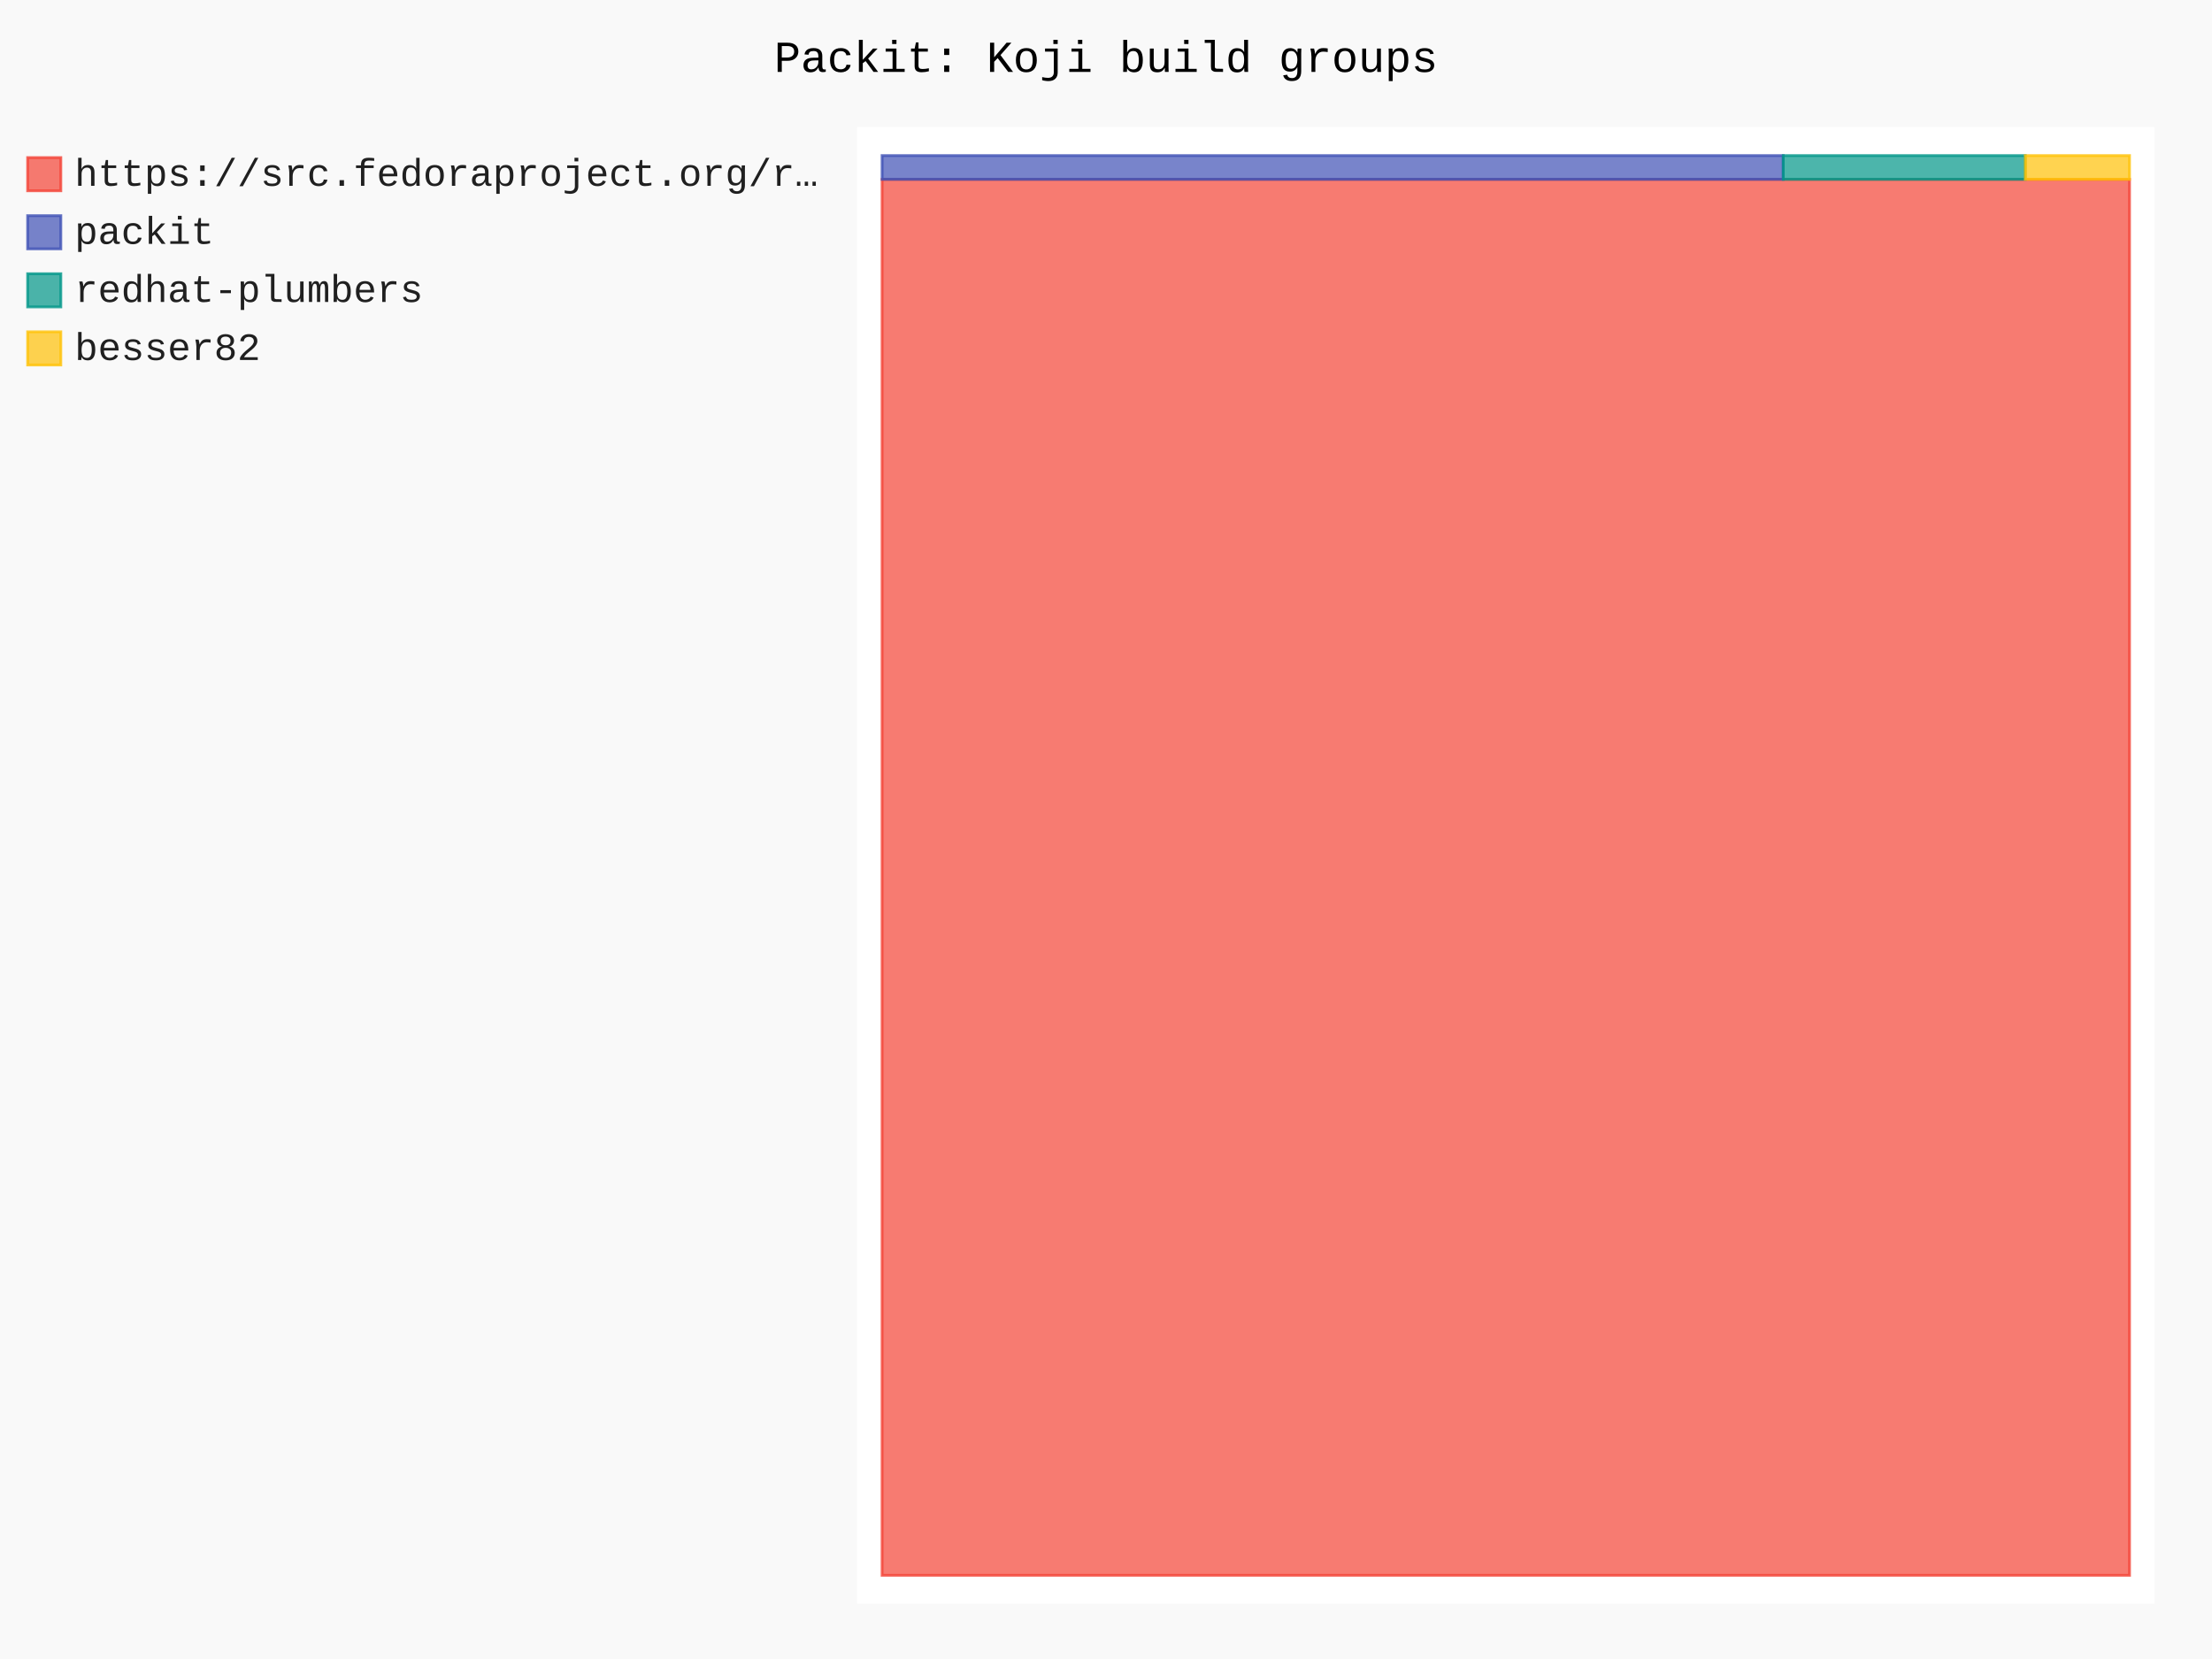
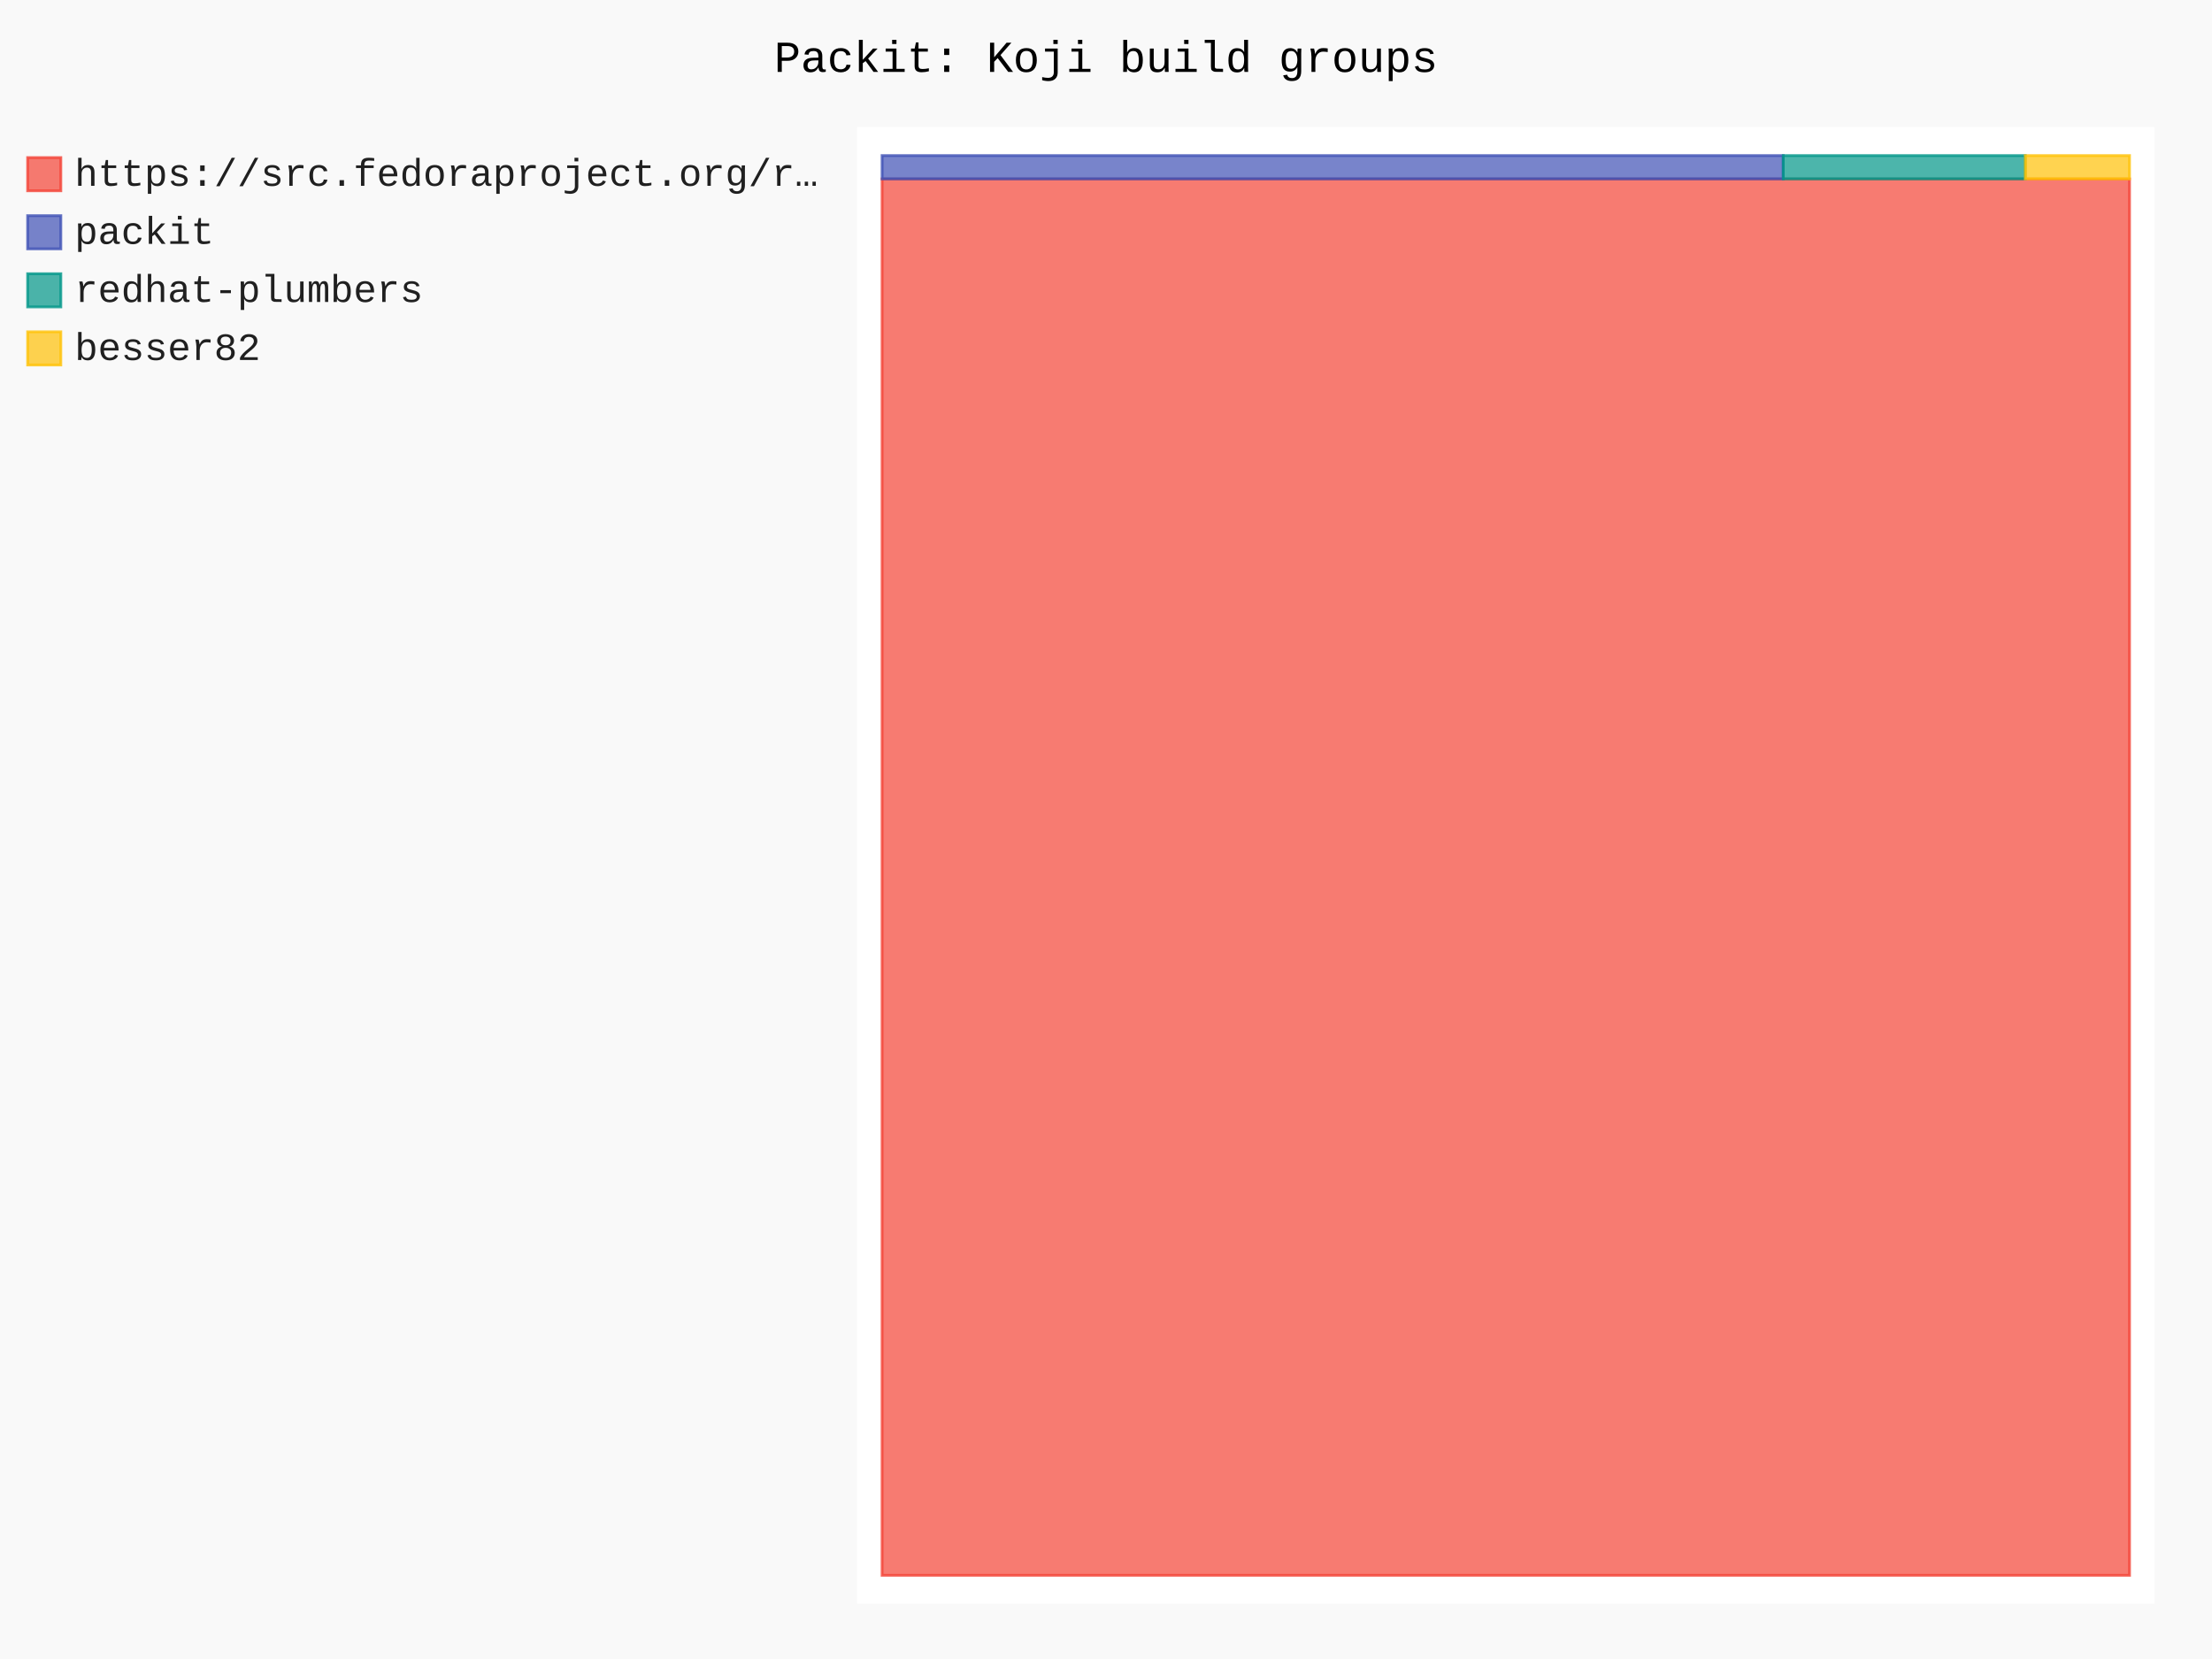
- <svg xmlns="http://www.w3.org/2000/svg" id="chart-a0994287-8701-4de3-9b56-b87e59e42067" class="pygal-chart" viewBox="0 0 800 600">
+ <svg xmlns="http://www.w3.org/2000/svg" id="chart-efd68457-48af-4caa-9d0d-db9c3112c2a4" class="pygal-chart" viewBox="0 0 800 600">
  <defs>
-     <style type="text/css">#chart-a0994287-8701-4de3-9b56-b87e59e42067{-webkit-user-select:none;-webkit-font-smoothing:antialiased;font-family:Consolas,"Liberation Mono",Menlo,Courier,monospace}#chart-a0994287-8701-4de3-9b56-b87e59e42067 .title{font-family:Consolas,"Liberation Mono",Menlo,Courier,monospace;font-size:16px}#chart-a0994287-8701-4de3-9b56-b87e59e42067 .legends .legend text{font-family:Consolas,"Liberation Mono",Menlo,Courier,monospace;font-size:14px}#chart-a0994287-8701-4de3-9b56-b87e59e42067 .axis text{font-family:Consolas,"Liberation Mono",Menlo,Courier,monospace;font-size:10px}#chart-a0994287-8701-4de3-9b56-b87e59e42067 .axis text.major{font-family:Consolas,"Liberation Mono",Menlo,Courier,monospace;font-size:10px}#chart-a0994287-8701-4de3-9b56-b87e59e42067 .text-overlay text.value{font-family:Consolas,"Liberation Mono",Menlo,Courier,monospace;font-size:16px}#chart-a0994287-8701-4de3-9b56-b87e59e42067 .text-overlay text.label{font-family:Consolas,"Liberation Mono",Menlo,Courier,monospace;font-size:10px}#chart-a0994287-8701-4de3-9b56-b87e59e42067 .tooltip{font-family:Consolas,"Liberation Mono",Menlo,Courier,monospace;font-size:14px}#chart-a0994287-8701-4de3-9b56-b87e59e42067 text.no_data{font-family:Consolas,"Liberation Mono",Menlo,Courier,monospace;font-size:64px}
- #chart-a0994287-8701-4de3-9b56-b87e59e42067{background-color:rgba(249,249,249,1)}#chart-a0994287-8701-4de3-9b56-b87e59e42067 path,#chart-a0994287-8701-4de3-9b56-b87e59e42067 line,#chart-a0994287-8701-4de3-9b56-b87e59e42067 rect,#chart-a0994287-8701-4de3-9b56-b87e59e42067 circle{-webkit-transition:150ms;-moz-transition:150ms;transition:150ms}#chart-a0994287-8701-4de3-9b56-b87e59e42067 .graph &gt; .background{fill:rgba(249,249,249,1)}#chart-a0994287-8701-4de3-9b56-b87e59e42067 .plot &gt; .background{fill:rgba(255,255,255,1)}#chart-a0994287-8701-4de3-9b56-b87e59e42067 .graph{fill:rgba(0,0,0,.87)}#chart-a0994287-8701-4de3-9b56-b87e59e42067 text.no_data{fill:rgba(0,0,0,1)}#chart-a0994287-8701-4de3-9b56-b87e59e42067 .title{fill:rgba(0,0,0,1)}#chart-a0994287-8701-4de3-9b56-b87e59e42067 .legends .legend text{fill:rgba(0,0,0,.87)}#chart-a0994287-8701-4de3-9b56-b87e59e42067 .legends .legend:hover text{fill:rgba(0,0,0,1)}#chart-a0994287-8701-4de3-9b56-b87e59e42067 .axis .line{stroke:rgba(0,0,0,1)}#chart-a0994287-8701-4de3-9b56-b87e59e42067 .axis .guide.line{stroke:rgba(0,0,0,.54)}#chart-a0994287-8701-4de3-9b56-b87e59e42067 .axis .major.line{stroke:rgba(0,0,0,.87)}#chart-a0994287-8701-4de3-9b56-b87e59e42067 .axis text.major{fill:rgba(0,0,0,1)}#chart-a0994287-8701-4de3-9b56-b87e59e42067 .axis.y .guides:hover .guide.line,#chart-a0994287-8701-4de3-9b56-b87e59e42067 .line-graph .axis.x .guides:hover .guide.line,#chart-a0994287-8701-4de3-9b56-b87e59e42067 .stackedline-graph .axis.x .guides:hover .guide.line,#chart-a0994287-8701-4de3-9b56-b87e59e42067 .xy-graph .axis.x .guides:hover .guide.line{stroke:rgba(0,0,0,1)}#chart-a0994287-8701-4de3-9b56-b87e59e42067 .axis .guides:hover text{fill:rgba(0,0,0,1)}#chart-a0994287-8701-4de3-9b56-b87e59e42067 .reactive{fill-opacity:.7;stroke-opacity:.8;stroke-width:1}#chart-a0994287-8701-4de3-9b56-b87e59e42067 .ci{stroke:rgba(0,0,0,.87)}#chart-a0994287-8701-4de3-9b56-b87e59e42067 .reactive.active,#chart-a0994287-8701-4de3-9b56-b87e59e42067 .active .reactive{fill-opacity:.8;stroke-opacity:.9;stroke-width:4}#chart-a0994287-8701-4de3-9b56-b87e59e42067 .ci .reactive.active{stroke-width:1.5}#chart-a0994287-8701-4de3-9b56-b87e59e42067 .series text{fill:rgba(0,0,0,1)}#chart-a0994287-8701-4de3-9b56-b87e59e42067 .tooltip rect{fill:rgba(255,255,255,1);stroke:rgba(0,0,0,1);-webkit-transition:opacity 150ms;-moz-transition:opacity 150ms;transition:opacity 150ms}#chart-a0994287-8701-4de3-9b56-b87e59e42067 .tooltip .label{fill:rgba(0,0,0,.87)}#chart-a0994287-8701-4de3-9b56-b87e59e42067 .tooltip .label{fill:rgba(0,0,0,.87)}#chart-a0994287-8701-4de3-9b56-b87e59e42067 .tooltip .legend{font-size:.8em;fill:rgba(0,0,0,.54)}#chart-a0994287-8701-4de3-9b56-b87e59e42067 .tooltip .x_label{font-size:.6em;fill:rgba(0,0,0,1)}#chart-a0994287-8701-4de3-9b56-b87e59e42067 .tooltip .xlink{font-size:.5em;text-decoration:underline}#chart-a0994287-8701-4de3-9b56-b87e59e42067 .tooltip .value{font-size:1.5em}#chart-a0994287-8701-4de3-9b56-b87e59e42067 .bound{font-size:.5em}#chart-a0994287-8701-4de3-9b56-b87e59e42067 .max-value{font-size:.75em;fill:rgba(0,0,0,.54)}#chart-a0994287-8701-4de3-9b56-b87e59e42067 .map-element{fill:rgba(255,255,255,1);stroke:rgba(0,0,0,.54) !important}#chart-a0994287-8701-4de3-9b56-b87e59e42067 .map-element .reactive{fill-opacity:inherit;stroke-opacity:inherit}#chart-a0994287-8701-4de3-9b56-b87e59e42067 .color-0,#chart-a0994287-8701-4de3-9b56-b87e59e42067 .color-0 a:visited{stroke:#F44336;fill:#F44336}#chart-a0994287-8701-4de3-9b56-b87e59e42067 .color-1,#chart-a0994287-8701-4de3-9b56-b87e59e42067 .color-1 a:visited{stroke:#3F51B5;fill:#3F51B5}#chart-a0994287-8701-4de3-9b56-b87e59e42067 .color-2,#chart-a0994287-8701-4de3-9b56-b87e59e42067 .color-2 a:visited{stroke:#009688;fill:#009688}#chart-a0994287-8701-4de3-9b56-b87e59e42067 .color-3,#chart-a0994287-8701-4de3-9b56-b87e59e42067 .color-3 a:visited{stroke:#FFC107;fill:#FFC107}#chart-a0994287-8701-4de3-9b56-b87e59e42067 .text-overlay .color-0 text{fill:black}#chart-a0994287-8701-4de3-9b56-b87e59e42067 .text-overlay .color-1 text{fill:black}#chart-a0994287-8701-4de3-9b56-b87e59e42067 .text-overlay .color-2 text{fill:black}#chart-a0994287-8701-4de3-9b56-b87e59e42067 .text-overlay .color-3 text{fill:black}
- #chart-a0994287-8701-4de3-9b56-b87e59e42067 text.no_data{text-anchor:middle}#chart-a0994287-8701-4de3-9b56-b87e59e42067 .guide.line{fill:none}#chart-a0994287-8701-4de3-9b56-b87e59e42067 .centered{text-anchor:middle}#chart-a0994287-8701-4de3-9b56-b87e59e42067 .title{text-anchor:middle}#chart-a0994287-8701-4de3-9b56-b87e59e42067 .legends .legend text{fill-opacity:1}#chart-a0994287-8701-4de3-9b56-b87e59e42067 .axis.x text{text-anchor:middle}#chart-a0994287-8701-4de3-9b56-b87e59e42067 .axis.x:not(.web) text[transform]{text-anchor:start}#chart-a0994287-8701-4de3-9b56-b87e59e42067 .axis.x:not(.web) text[transform].backwards{text-anchor:end}#chart-a0994287-8701-4de3-9b56-b87e59e42067 .axis.y text{text-anchor:end}#chart-a0994287-8701-4de3-9b56-b87e59e42067 .axis.y text[transform].backwards{text-anchor:start}#chart-a0994287-8701-4de3-9b56-b87e59e42067 .axis.y2 text{text-anchor:start}#chart-a0994287-8701-4de3-9b56-b87e59e42067 .axis.y2 text[transform].backwards{text-anchor:end}#chart-a0994287-8701-4de3-9b56-b87e59e42067 .axis .guide.line{stroke-dasharray:4,4;stroke:black}#chart-a0994287-8701-4de3-9b56-b87e59e42067 .axis .major.guide.line{stroke-dasharray:6,6;stroke:black}#chart-a0994287-8701-4de3-9b56-b87e59e42067 .horizontal .axis.y .guide.line,#chart-a0994287-8701-4de3-9b56-b87e59e42067 .horizontal .axis.y2 .guide.line,#chart-a0994287-8701-4de3-9b56-b87e59e42067 .vertical .axis.x .guide.line{opacity:0}#chart-a0994287-8701-4de3-9b56-b87e59e42067 .horizontal .axis.always_show .guide.line,#chart-a0994287-8701-4de3-9b56-b87e59e42067 .vertical .axis.always_show .guide.line{opacity:1 !important}#chart-a0994287-8701-4de3-9b56-b87e59e42067 .axis.y .guides:hover .guide.line,#chart-a0994287-8701-4de3-9b56-b87e59e42067 .axis.y2 .guides:hover .guide.line,#chart-a0994287-8701-4de3-9b56-b87e59e42067 .axis.x .guides:hover .guide.line{opacity:1}#chart-a0994287-8701-4de3-9b56-b87e59e42067 .axis .guides:hover text{opacity:1}#chart-a0994287-8701-4de3-9b56-b87e59e42067 .nofill{fill:none}#chart-a0994287-8701-4de3-9b56-b87e59e42067 .subtle-fill{fill-opacity:.2}#chart-a0994287-8701-4de3-9b56-b87e59e42067 .dot{stroke-width:1px;fill-opacity:1;stroke-opacity:1}#chart-a0994287-8701-4de3-9b56-b87e59e42067 .dot.active{stroke-width:5px}#chart-a0994287-8701-4de3-9b56-b87e59e42067 .dot.negative{fill:transparent}#chart-a0994287-8701-4de3-9b56-b87e59e42067 text,#chart-a0994287-8701-4de3-9b56-b87e59e42067 tspan{stroke:none !important}#chart-a0994287-8701-4de3-9b56-b87e59e42067 .series text.active{opacity:1}#chart-a0994287-8701-4de3-9b56-b87e59e42067 .tooltip rect{fill-opacity:.95;stroke-width:.5}#chart-a0994287-8701-4de3-9b56-b87e59e42067 .tooltip text{fill-opacity:1}#chart-a0994287-8701-4de3-9b56-b87e59e42067 .showable{visibility:hidden}#chart-a0994287-8701-4de3-9b56-b87e59e42067 .showable.shown{visibility:visible}#chart-a0994287-8701-4de3-9b56-b87e59e42067 .gauge-background{fill:rgba(229,229,229,1);stroke:none}#chart-a0994287-8701-4de3-9b56-b87e59e42067 .bg-lines{stroke:rgba(249,249,249,1);stroke-width:2px}</style>
+     <style type="text/css">#chart-efd68457-48af-4caa-9d0d-db9c3112c2a4{-webkit-user-select:none;-webkit-font-smoothing:antialiased;font-family:Consolas,"Liberation Mono",Menlo,Courier,monospace}#chart-efd68457-48af-4caa-9d0d-db9c3112c2a4 .title{font-family:Consolas,"Liberation Mono",Menlo,Courier,monospace;font-size:16px}#chart-efd68457-48af-4caa-9d0d-db9c3112c2a4 .legends .legend text{font-family:Consolas,"Liberation Mono",Menlo,Courier,monospace;font-size:14px}#chart-efd68457-48af-4caa-9d0d-db9c3112c2a4 .axis text{font-family:Consolas,"Liberation Mono",Menlo,Courier,monospace;font-size:10px}#chart-efd68457-48af-4caa-9d0d-db9c3112c2a4 .axis text.major{font-family:Consolas,"Liberation Mono",Menlo,Courier,monospace;font-size:10px}#chart-efd68457-48af-4caa-9d0d-db9c3112c2a4 .text-overlay text.value{font-family:Consolas,"Liberation Mono",Menlo,Courier,monospace;font-size:16px}#chart-efd68457-48af-4caa-9d0d-db9c3112c2a4 .text-overlay text.label{font-family:Consolas,"Liberation Mono",Menlo,Courier,monospace;font-size:10px}#chart-efd68457-48af-4caa-9d0d-db9c3112c2a4 .tooltip{font-family:Consolas,"Liberation Mono",Menlo,Courier,monospace;font-size:14px}#chart-efd68457-48af-4caa-9d0d-db9c3112c2a4 text.no_data{font-family:Consolas,"Liberation Mono",Menlo,Courier,monospace;font-size:64px}
+ #chart-efd68457-48af-4caa-9d0d-db9c3112c2a4{background-color:rgba(249,249,249,1)}#chart-efd68457-48af-4caa-9d0d-db9c3112c2a4 path,#chart-efd68457-48af-4caa-9d0d-db9c3112c2a4 line,#chart-efd68457-48af-4caa-9d0d-db9c3112c2a4 rect,#chart-efd68457-48af-4caa-9d0d-db9c3112c2a4 circle{-webkit-transition:150ms;-moz-transition:150ms;transition:150ms}#chart-efd68457-48af-4caa-9d0d-db9c3112c2a4 .graph &gt; .background{fill:rgba(249,249,249,1)}#chart-efd68457-48af-4caa-9d0d-db9c3112c2a4 .plot &gt; .background{fill:rgba(255,255,255,1)}#chart-efd68457-48af-4caa-9d0d-db9c3112c2a4 .graph{fill:rgba(0,0,0,.87)}#chart-efd68457-48af-4caa-9d0d-db9c3112c2a4 text.no_data{fill:rgba(0,0,0,1)}#chart-efd68457-48af-4caa-9d0d-db9c3112c2a4 .title{fill:rgba(0,0,0,1)}#chart-efd68457-48af-4caa-9d0d-db9c3112c2a4 .legends .legend text{fill:rgba(0,0,0,.87)}#chart-efd68457-48af-4caa-9d0d-db9c3112c2a4 .legends .legend:hover text{fill:rgba(0,0,0,1)}#chart-efd68457-48af-4caa-9d0d-db9c3112c2a4 .axis .line{stroke:rgba(0,0,0,1)}#chart-efd68457-48af-4caa-9d0d-db9c3112c2a4 .axis .guide.line{stroke:rgba(0,0,0,.54)}#chart-efd68457-48af-4caa-9d0d-db9c3112c2a4 .axis .major.line{stroke:rgba(0,0,0,.87)}#chart-efd68457-48af-4caa-9d0d-db9c3112c2a4 .axis text.major{fill:rgba(0,0,0,1)}#chart-efd68457-48af-4caa-9d0d-db9c3112c2a4 .axis.y .guides:hover .guide.line,#chart-efd68457-48af-4caa-9d0d-db9c3112c2a4 .line-graph .axis.x .guides:hover .guide.line,#chart-efd68457-48af-4caa-9d0d-db9c3112c2a4 .stackedline-graph .axis.x .guides:hover .guide.line,#chart-efd68457-48af-4caa-9d0d-db9c3112c2a4 .xy-graph .axis.x .guides:hover .guide.line{stroke:rgba(0,0,0,1)}#chart-efd68457-48af-4caa-9d0d-db9c3112c2a4 .axis .guides:hover text{fill:rgba(0,0,0,1)}#chart-efd68457-48af-4caa-9d0d-db9c3112c2a4 .reactive{fill-opacity:.7;stroke-opacity:.8;stroke-width:1}#chart-efd68457-48af-4caa-9d0d-db9c3112c2a4 .ci{stroke:rgba(0,0,0,.87)}#chart-efd68457-48af-4caa-9d0d-db9c3112c2a4 .reactive.active,#chart-efd68457-48af-4caa-9d0d-db9c3112c2a4 .active .reactive{fill-opacity:.8;stroke-opacity:.9;stroke-width:4}#chart-efd68457-48af-4caa-9d0d-db9c3112c2a4 .ci .reactive.active{stroke-width:1.5}#chart-efd68457-48af-4caa-9d0d-db9c3112c2a4 .series text{fill:rgba(0,0,0,1)}#chart-efd68457-48af-4caa-9d0d-db9c3112c2a4 .tooltip rect{fill:rgba(255,255,255,1);stroke:rgba(0,0,0,1);-webkit-transition:opacity 150ms;-moz-transition:opacity 150ms;transition:opacity 150ms}#chart-efd68457-48af-4caa-9d0d-db9c3112c2a4 .tooltip .label{fill:rgba(0,0,0,.87)}#chart-efd68457-48af-4caa-9d0d-db9c3112c2a4 .tooltip .label{fill:rgba(0,0,0,.87)}#chart-efd68457-48af-4caa-9d0d-db9c3112c2a4 .tooltip .legend{font-size:.8em;fill:rgba(0,0,0,.54)}#chart-efd68457-48af-4caa-9d0d-db9c3112c2a4 .tooltip .x_label{font-size:.6em;fill:rgba(0,0,0,1)}#chart-efd68457-48af-4caa-9d0d-db9c3112c2a4 .tooltip .xlink{font-size:.5em;text-decoration:underline}#chart-efd68457-48af-4caa-9d0d-db9c3112c2a4 .tooltip .value{font-size:1.5em}#chart-efd68457-48af-4caa-9d0d-db9c3112c2a4 .bound{font-size:.5em}#chart-efd68457-48af-4caa-9d0d-db9c3112c2a4 .max-value{font-size:.75em;fill:rgba(0,0,0,.54)}#chart-efd68457-48af-4caa-9d0d-db9c3112c2a4 .map-element{fill:rgba(255,255,255,1);stroke:rgba(0,0,0,.54) !important}#chart-efd68457-48af-4caa-9d0d-db9c3112c2a4 .map-element .reactive{fill-opacity:inherit;stroke-opacity:inherit}#chart-efd68457-48af-4caa-9d0d-db9c3112c2a4 .color-0,#chart-efd68457-48af-4caa-9d0d-db9c3112c2a4 .color-0 a:visited{stroke:#F44336;fill:#F44336}#chart-efd68457-48af-4caa-9d0d-db9c3112c2a4 .color-1,#chart-efd68457-48af-4caa-9d0d-db9c3112c2a4 .color-1 a:visited{stroke:#3F51B5;fill:#3F51B5}#chart-efd68457-48af-4caa-9d0d-db9c3112c2a4 .color-2,#chart-efd68457-48af-4caa-9d0d-db9c3112c2a4 .color-2 a:visited{stroke:#009688;fill:#009688}#chart-efd68457-48af-4caa-9d0d-db9c3112c2a4 .color-3,#chart-efd68457-48af-4caa-9d0d-db9c3112c2a4 .color-3 a:visited{stroke:#FFC107;fill:#FFC107}#chart-efd68457-48af-4caa-9d0d-db9c3112c2a4 .text-overlay .color-0 text{fill:black}#chart-efd68457-48af-4caa-9d0d-db9c3112c2a4 .text-overlay .color-1 text{fill:black}#chart-efd68457-48af-4caa-9d0d-db9c3112c2a4 .text-overlay .color-2 text{fill:black}#chart-efd68457-48af-4caa-9d0d-db9c3112c2a4 .text-overlay .color-3 text{fill:black}
+ #chart-efd68457-48af-4caa-9d0d-db9c3112c2a4 text.no_data{text-anchor:middle}#chart-efd68457-48af-4caa-9d0d-db9c3112c2a4 .guide.line{fill:none}#chart-efd68457-48af-4caa-9d0d-db9c3112c2a4 .centered{text-anchor:middle}#chart-efd68457-48af-4caa-9d0d-db9c3112c2a4 .title{text-anchor:middle}#chart-efd68457-48af-4caa-9d0d-db9c3112c2a4 .legends .legend text{fill-opacity:1}#chart-efd68457-48af-4caa-9d0d-db9c3112c2a4 .axis.x text{text-anchor:middle}#chart-efd68457-48af-4caa-9d0d-db9c3112c2a4 .axis.x:not(.web) text[transform]{text-anchor:start}#chart-efd68457-48af-4caa-9d0d-db9c3112c2a4 .axis.x:not(.web) text[transform].backwards{text-anchor:end}#chart-efd68457-48af-4caa-9d0d-db9c3112c2a4 .axis.y text{text-anchor:end}#chart-efd68457-48af-4caa-9d0d-db9c3112c2a4 .axis.y text[transform].backwards{text-anchor:start}#chart-efd68457-48af-4caa-9d0d-db9c3112c2a4 .axis.y2 text{text-anchor:start}#chart-efd68457-48af-4caa-9d0d-db9c3112c2a4 .axis.y2 text[transform].backwards{text-anchor:end}#chart-efd68457-48af-4caa-9d0d-db9c3112c2a4 .axis .guide.line{stroke-dasharray:4,4;stroke:black}#chart-efd68457-48af-4caa-9d0d-db9c3112c2a4 .axis .major.guide.line{stroke-dasharray:6,6;stroke:black}#chart-efd68457-48af-4caa-9d0d-db9c3112c2a4 .horizontal .axis.y .guide.line,#chart-efd68457-48af-4caa-9d0d-db9c3112c2a4 .horizontal .axis.y2 .guide.line,#chart-efd68457-48af-4caa-9d0d-db9c3112c2a4 .vertical .axis.x .guide.line{opacity:0}#chart-efd68457-48af-4caa-9d0d-db9c3112c2a4 .horizontal .axis.always_show .guide.line,#chart-efd68457-48af-4caa-9d0d-db9c3112c2a4 .vertical .axis.always_show .guide.line{opacity:1 !important}#chart-efd68457-48af-4caa-9d0d-db9c3112c2a4 .axis.y .guides:hover .guide.line,#chart-efd68457-48af-4caa-9d0d-db9c3112c2a4 .axis.y2 .guides:hover .guide.line,#chart-efd68457-48af-4caa-9d0d-db9c3112c2a4 .axis.x .guides:hover .guide.line{opacity:1}#chart-efd68457-48af-4caa-9d0d-db9c3112c2a4 .axis .guides:hover text{opacity:1}#chart-efd68457-48af-4caa-9d0d-db9c3112c2a4 .nofill{fill:none}#chart-efd68457-48af-4caa-9d0d-db9c3112c2a4 .subtle-fill{fill-opacity:.2}#chart-efd68457-48af-4caa-9d0d-db9c3112c2a4 .dot{stroke-width:1px;fill-opacity:1;stroke-opacity:1}#chart-efd68457-48af-4caa-9d0d-db9c3112c2a4 .dot.active{stroke-width:5px}#chart-efd68457-48af-4caa-9d0d-db9c3112c2a4 .dot.negative{fill:transparent}#chart-efd68457-48af-4caa-9d0d-db9c3112c2a4 text,#chart-efd68457-48af-4caa-9d0d-db9c3112c2a4 tspan{stroke:none !important}#chart-efd68457-48af-4caa-9d0d-db9c3112c2a4 .series text.active{opacity:1}#chart-efd68457-48af-4caa-9d0d-db9c3112c2a4 .tooltip rect{fill-opacity:.95;stroke-width:.5}#chart-efd68457-48af-4caa-9d0d-db9c3112c2a4 .tooltip text{fill-opacity:1}#chart-efd68457-48af-4caa-9d0d-db9c3112c2a4 .showable{visibility:hidden}#chart-efd68457-48af-4caa-9d0d-db9c3112c2a4 .showable.shown{visibility:visible}#chart-efd68457-48af-4caa-9d0d-db9c3112c2a4 .gauge-background{fill:rgba(229,229,229,1);stroke:none}#chart-efd68457-48af-4caa-9d0d-db9c3112c2a4 .bg-lines{stroke:rgba(249,249,249,1);stroke-width:2px}</style>
  </defs>
  <g class="graph treemap-graph vertical">
    <rect x="0" y="0" width="800" height="600" class="background" />
    <g transform="translate(310, 46)" class="plot">
      <rect x="0" y="0" width="469.2" height="534" class="background" />
      <g class="series serie-0 color-0">
        <g class="rects">
          <g class="rect">
-             <rect x="9.023" y="18.869" width="451.154" height="504.862" class="rect reactive tooltip-trigger" />
+             <rect x="9.023" y="18.705" width="451.154" height="505.026" class="rect reactive tooltip-trigger" />
          </g>
        </g>
      </g>
      <g class="series serie-1 color-1">
        <g class="rects">
          <g class="rect">
-             <rect x="9.023" y="10.269" width="325.901" height="8.599" class="rect reactive tooltip-trigger" />
+             <rect x="9.023" y="10.269" width="325.901" height="8.435" class="rect reactive tooltip-trigger" />
          </g>
        </g>
      </g>
      <g class="series serie-2 color-2">
        <g class="rects">
          <g class="rect">
-             <rect x="334.924" y="10.269" width="87.555" height="8.599" class="rect reactive tooltip-trigger" />
+             <rect x="334.924" y="10.269" width="87.555" height="8.435" class="rect reactive tooltip-trigger" />
          </g>
        </g>
      </g>
      <g class="series serie-3 color-3">
        <g class="rects">
          <g class="rect">
-             <rect x="422.479" y="10.269" width="37.697" height="8.599" class="rect reactive tooltip-trigger" />
+             <rect x="422.479" y="10.269" width="37.697" height="8.435" class="rect reactive tooltip-trigger" />
          </g>
        </g>
      </g>
    </g>
    <g class="titles">
      <text x="400.0" y="26" class="title plot_title">Packit: Koji build groups</text>
    </g>
    <g transform="translate(310, 46)" class="plot overlay">
      <g class="series serie-0 color-0" />
      <g class="series serie-1 color-1" />
      <g class="series serie-2 color-2" />
      <g class="series serie-3 color-3" />
    </g>
    <g transform="translate(310, 46)" class="plot text-overlay">
      <g class="series serie-0 color-0" />
      <g class="series serie-1 color-1" />
      <g class="series serie-2 color-2" />
      <g class="series serie-3 color-3" />
    </g>
    <g transform="translate(310, 46)" class="plot tooltip-overlay">
      <g transform="translate(0 0)" style="opacity: 0" class="tooltip">
        <rect rx="0" ry="0" width="0" height="0" class="tooltip-box" />
        <g class="text" />
      </g>
    </g>
    <g transform="translate(10, 56)" class="legends">
      <g id="activate-serie-0" class="legend reactive activate-serie">
        <rect x="0.0" y="1.0" width="12" height="12" class="color-0 reactive" />
        <text x="17.0" y="11.2">https://src.fedoraproject.org/r…</text>
      </g>
      <g id="activate-serie-1" class="legend reactive activate-serie">
        <rect x="0.0" y="22.0" width="12" height="12" class="color-1 reactive" />
        <text x="17.0" y="32.2">packit</text>
      </g>
      <g id="activate-serie-2" class="legend reactive activate-serie">
        <rect x="0.0" y="43.0" width="12" height="12" class="color-2 reactive" />
        <text x="17.0" y="53.2">redhat-plumbers</text>
      </g>
      <g id="activate-serie-3" class="legend reactive activate-serie">
        <rect x="0.0" y="64.0" width="12" height="12" class="color-3 reactive" />
        <text x="17.0" y="74.2">besser82</text>
      </g>
    </g>
    <g transform="translate(790, 56)" class="legends" />
  </g>
</svg>
